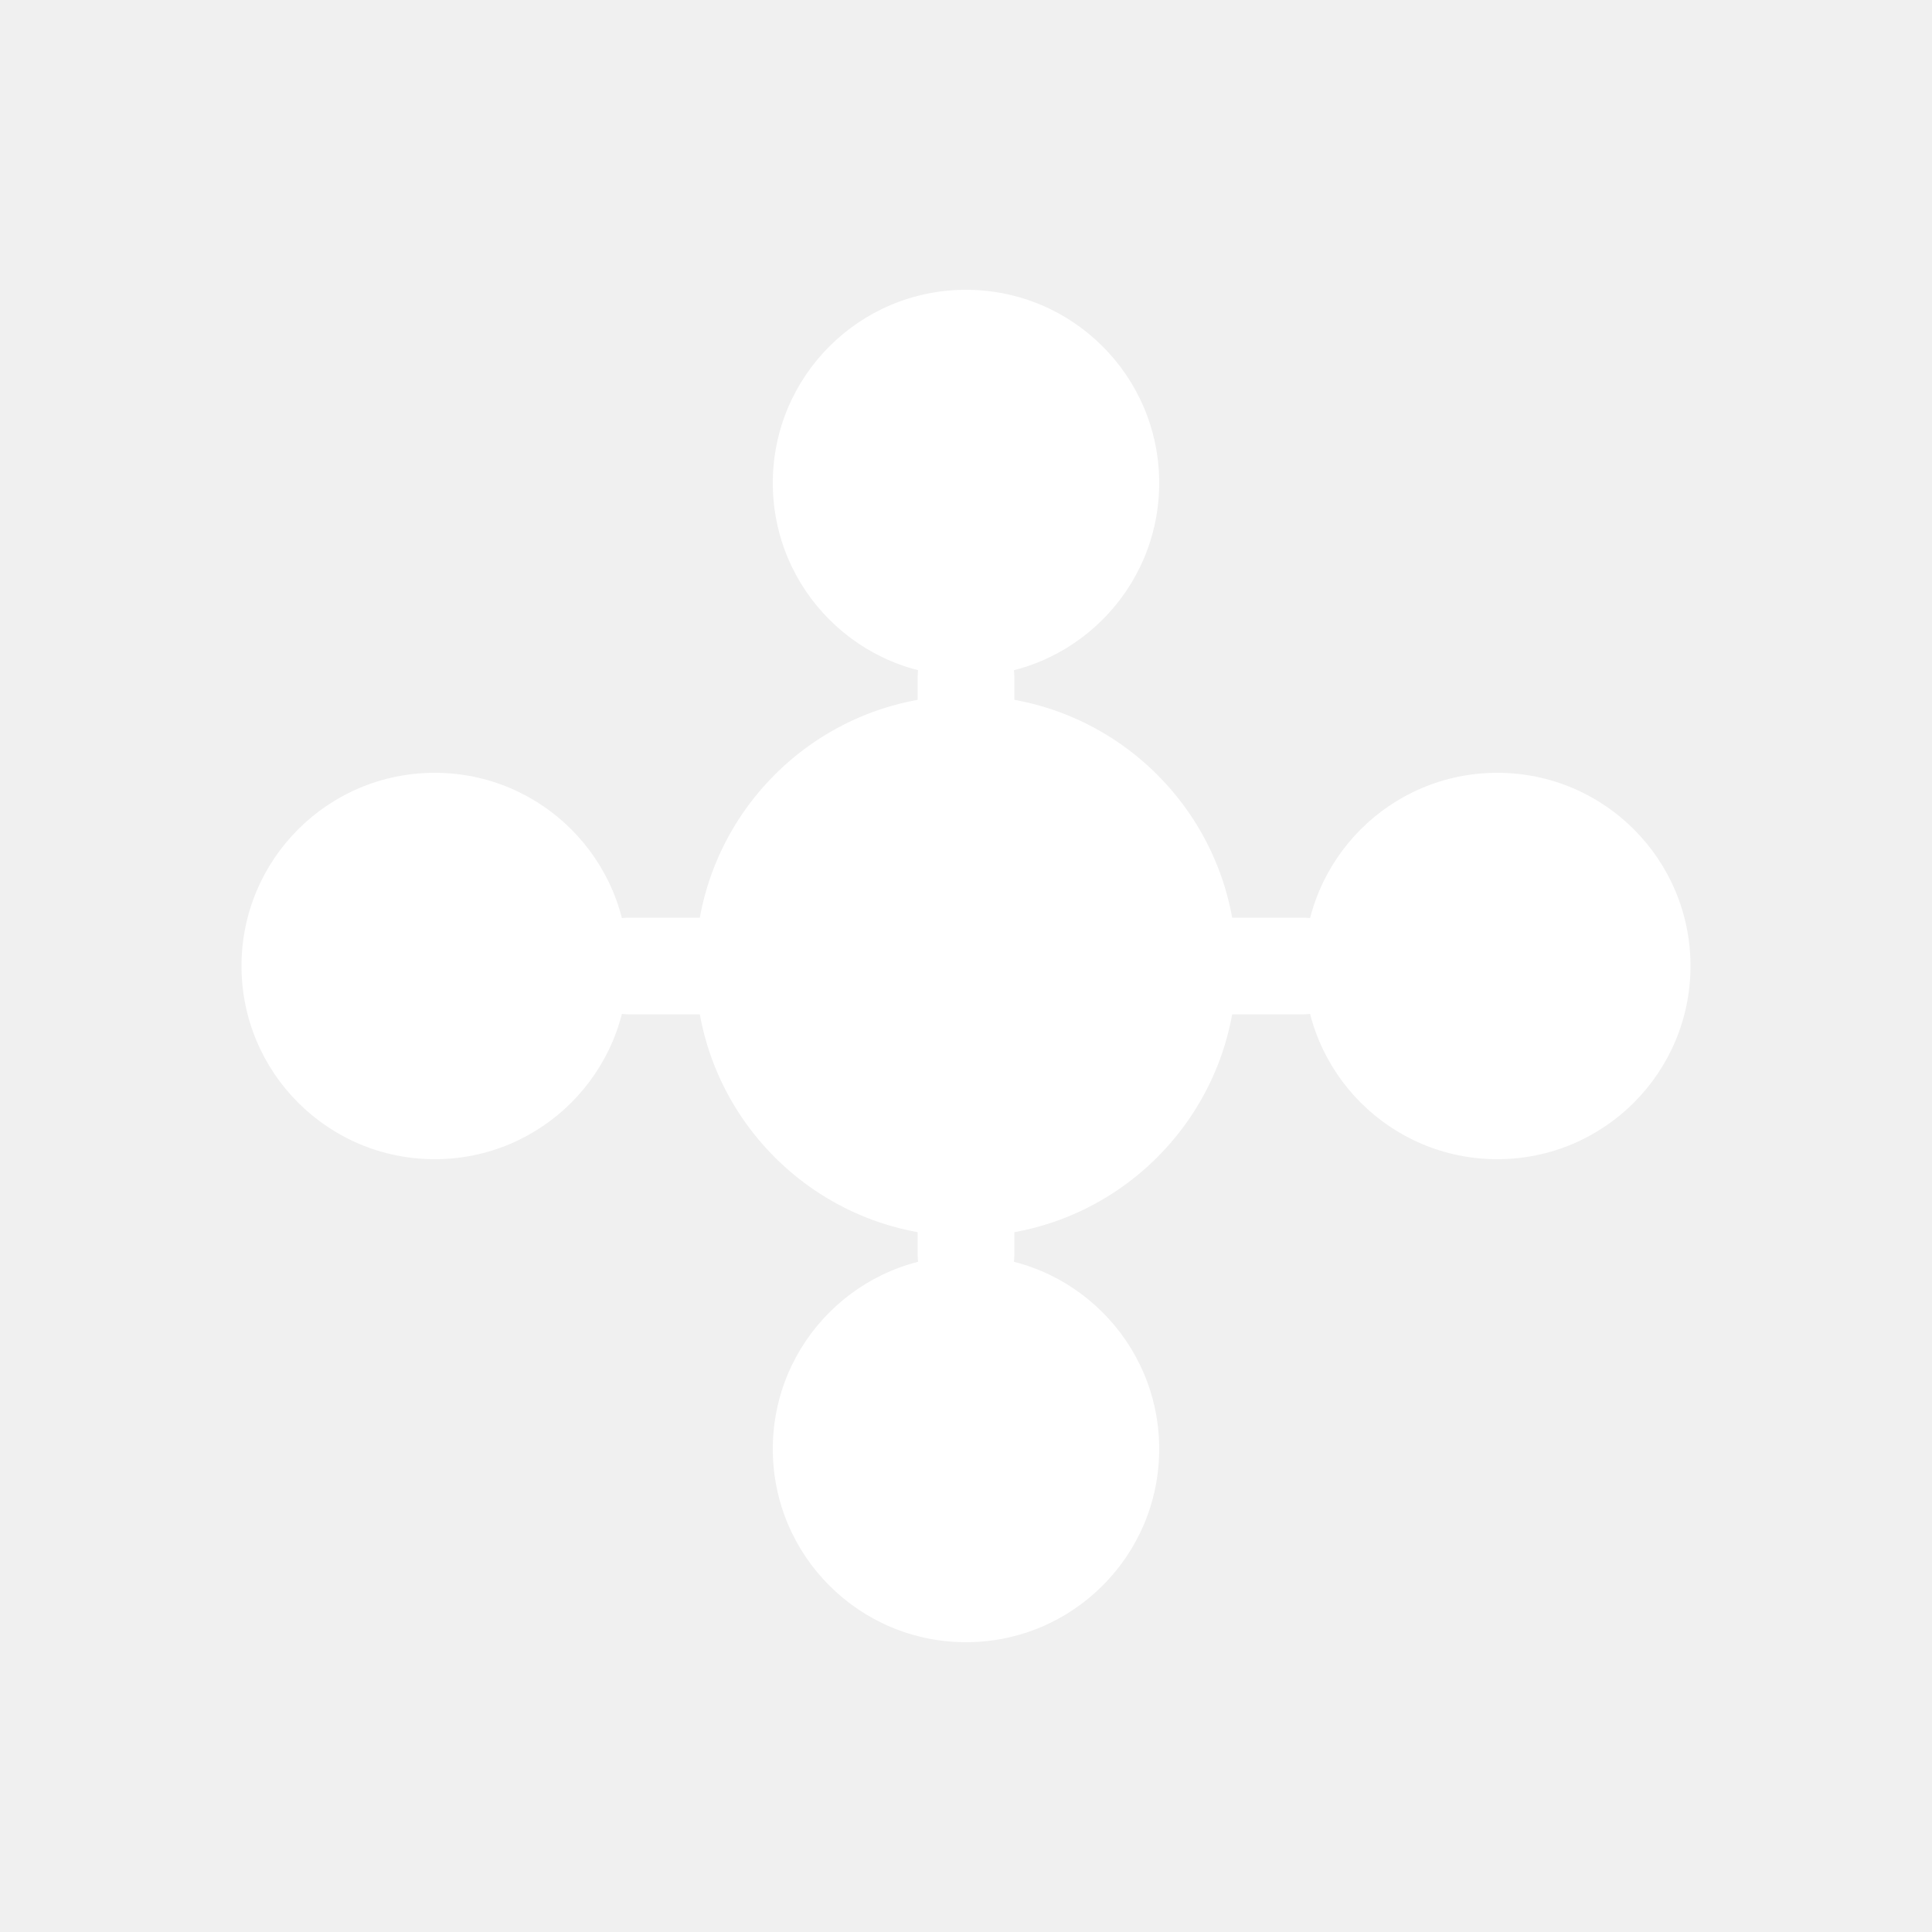
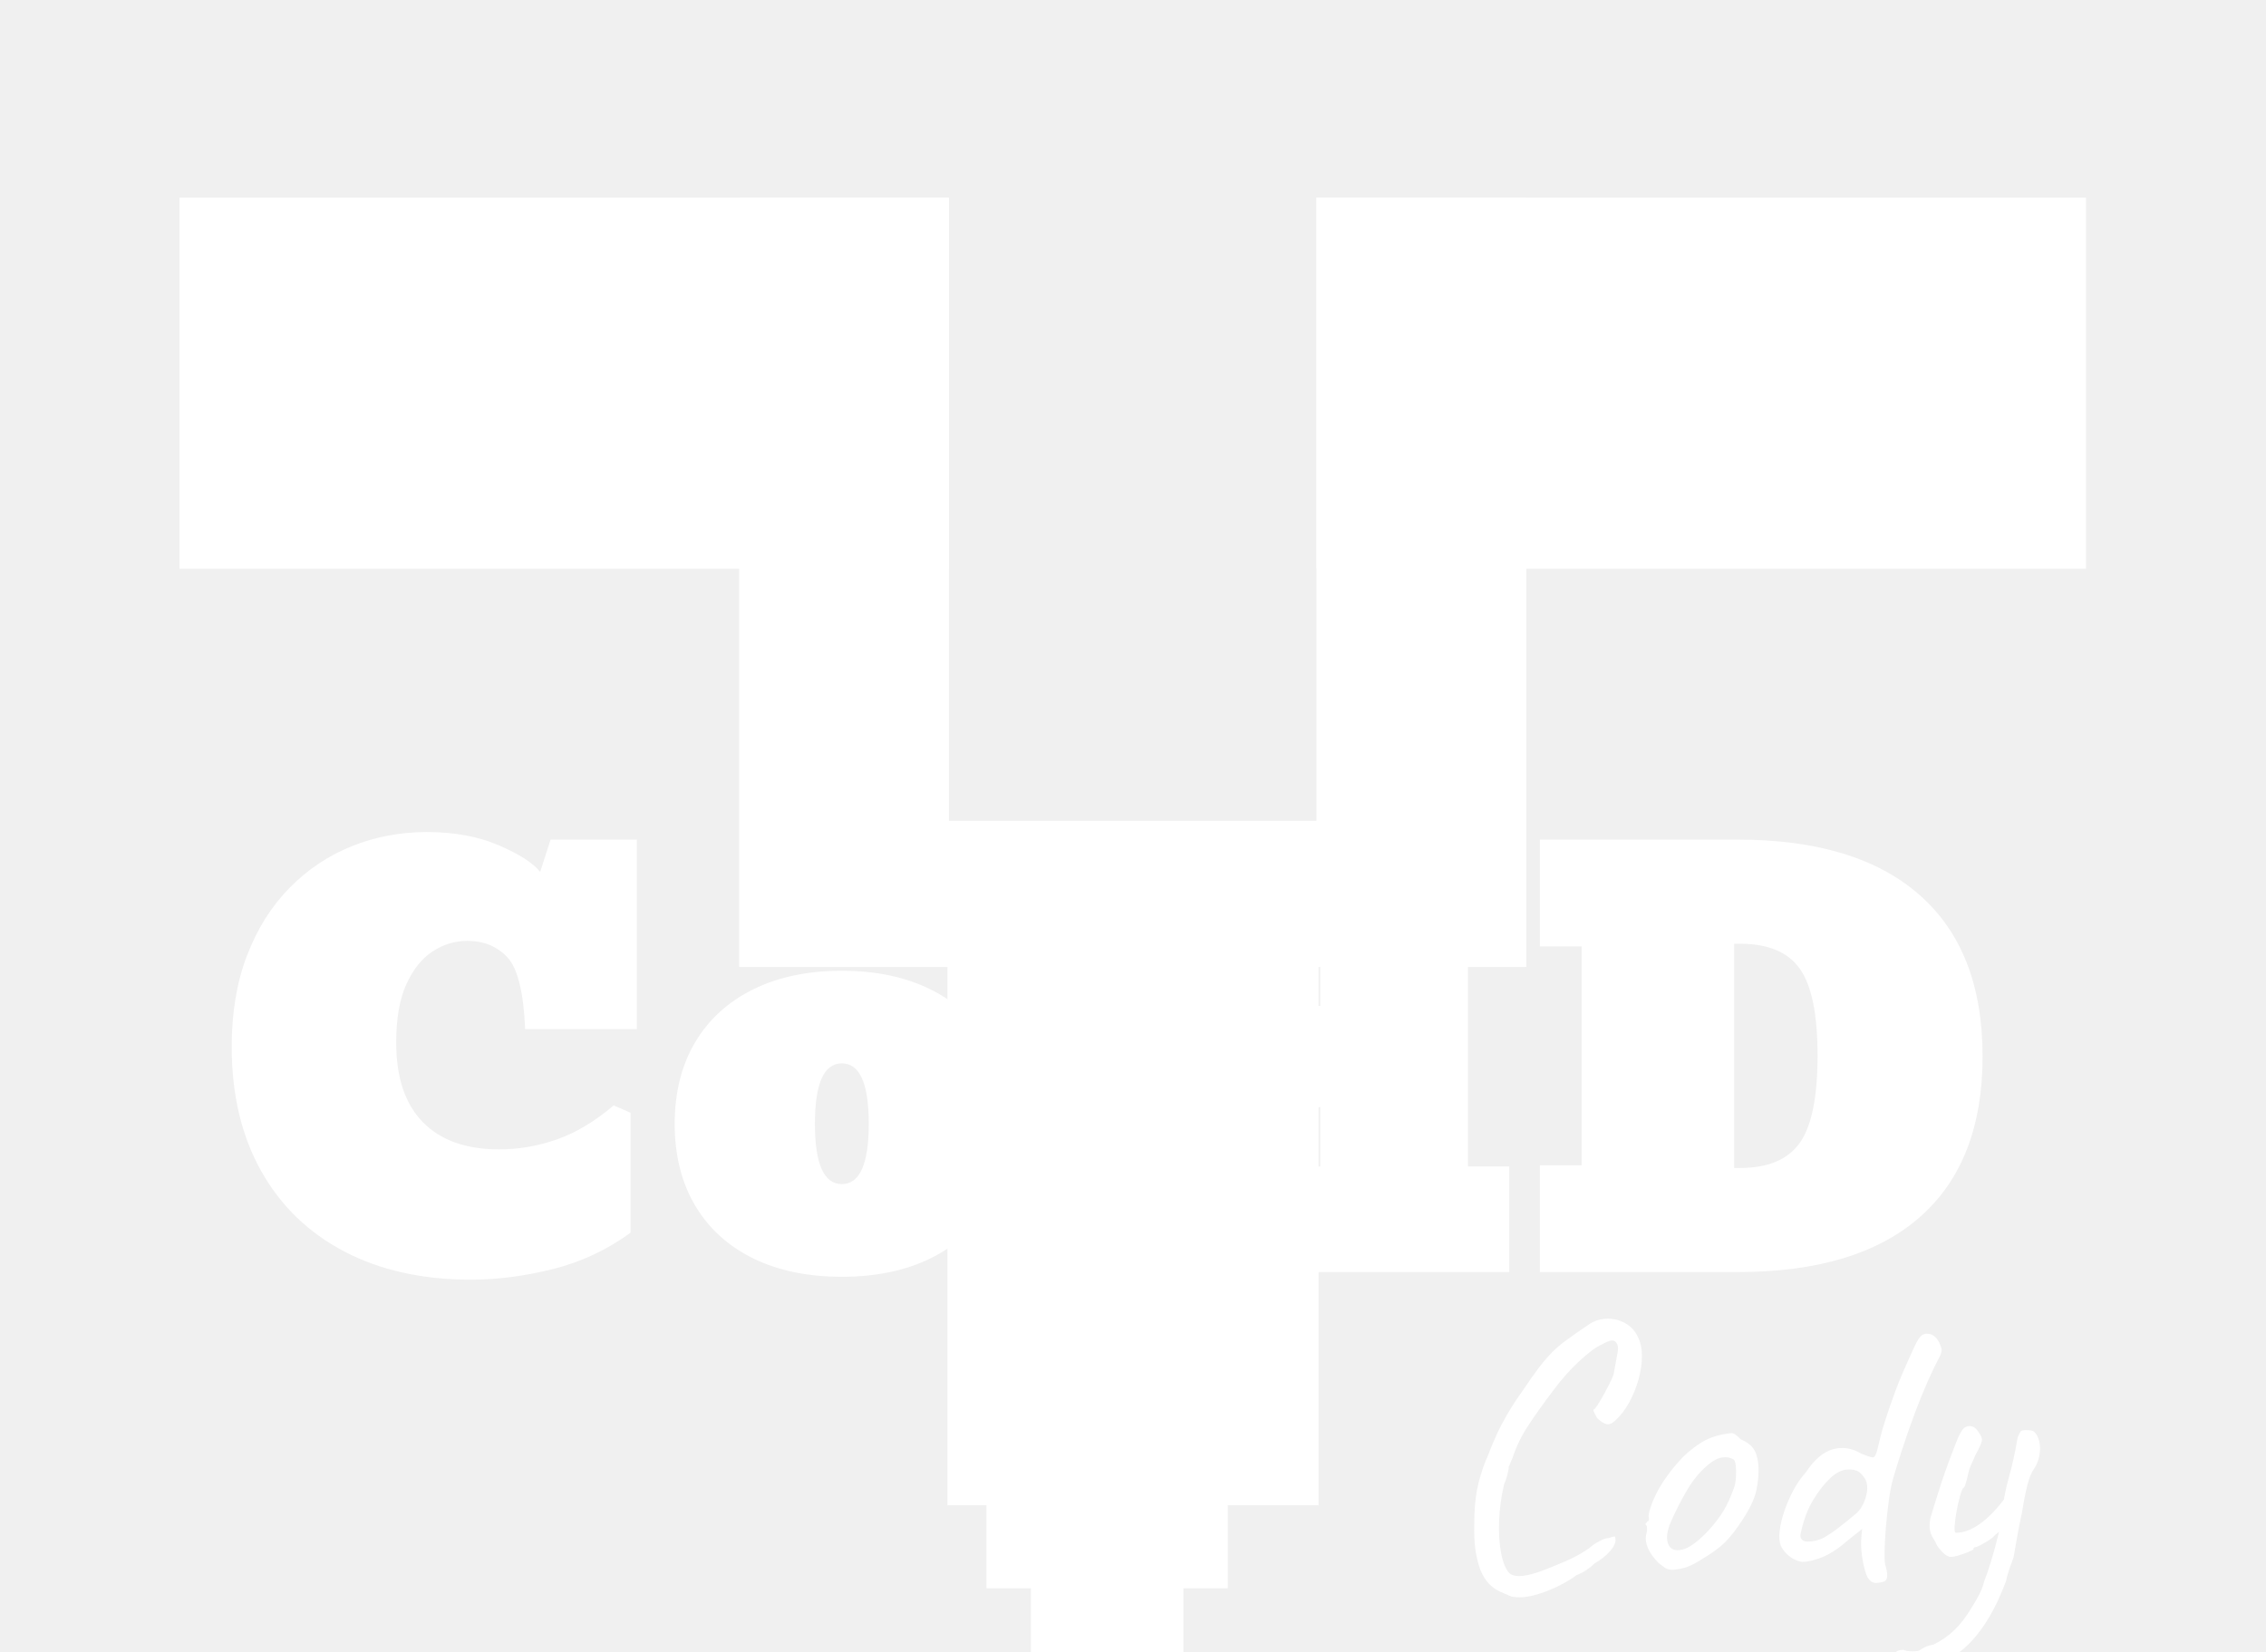
- <svg xmlns="http://www.w3.org/2000/svg" width="200" height="200" viewBox="0 0 200 200">
-   <defs>
-     <style>
-       .cohdi-icon { fill: #FFFFFF; }
-       .cohdi-line { stroke: #FFFFFF; stroke-width: 10; stroke-linecap: round; }
-     </style>
-   </defs>
-   <g transform="translate(30, 35)">
-     <circle cx="70" cy="65" r="28" class="cohdi-icon" />
-     <circle cx="70" cy="15" r="20" class="cohdi-icon" />
-     <circle cx="125" cy="65" r="20" class="cohdi-icon" />
-     <circle cx="70" cy="115" r="20" class="cohdi-icon" />
-     <circle cx="15" cy="65" r="20" class="cohdi-icon" />
-     <line x1="70" y1="65" x2="70" y2="35" class="cohdi-line" />
-     <line x1="70" y1="65" x2="105" y2="65" class="cohdi-line" />
-     <line x1="70" y1="65" x2="70" y2="95" class="cohdi-line" />
-     <line x1="70" y1="65" x2="35" y2="65" class="cohdi-line" />
+ <svg xmlns="http://www.w3.org/2000/svg" version="1.1" viewBox="0.0 0.0 480.0 350.0" fill="none" stroke="none" stroke-linecap="square" stroke-miterlimit="10">
+   <clipPath id="p.0">
+     <path d="m0 0l480.0 0l0 480.0l-480.0 0l0 -480.0z" clip-rule="nonzero" />
+   </clipPath>
+   <g clip-path="url(#p.0)">
+     <path fill="#000000" fill-opacity="0.0" d="m0 0l480.0 0l0 480.0l-480.0 0z" fill-rule="evenodd" />
+     <path fill="#FFFFFF" d="m201.005 41.879l0 162.992l-44.441 0l0 -162.992z" fill-rule="evenodd" />
+     <path fill="#FFFFFF" d="m279.307 173.919l0 145.008l-78.614 0l0 -145.008z" fill-rule="evenodd" />
+     <path fill="#000000" fill-opacity="0.0" d="m249.341 248.0l187.465 0l0 116.346l-187.465 0z" fill-rule="evenodd" />
+     <path fill="#FFFFFF" d="m320.211 338.284q-1.203 -0.484 -2.453 -1.047q-1.234 -0.562 -2.312 -1.641q-1.078 -1.078 -1.875 -3.0q-0.797 -2.312 -1.078 -4.547q-0.281 -2.25 -0.203 -5.203q0 -4.172 0.594 -7.25q0.609 -3.078 1.891 -6.281q0.156 -0.234 0.594 -1.391q0.438 -1.172 1.031 -2.531q0.609 -1.359 0.922 -2.078q0.641 -1.359 1.953 -3.641q1.328 -2.281 2.859 -4.438q2.312 -3.438 3.828 -5.438q1.531 -2.0 2.891 -3.359q1.359 -1.359 3.078 -2.594q1.719 -1.25 4.438 -3.094q1.766 -1.266 3.875 -1.344q2.125 -0.094 3.953 0.906q1.844 1.0 2.734 2.922q0.875 1.688 0.875 4.047q0 2.359 -0.719 4.969q-0.719 2.594 -2.0 4.922q-1.281 2.312 -2.953 3.828q-1.047 0.953 -1.891 0.719q-0.844 -0.234 -1.953 -1.281q-0.719 -1.359 -0.766 -1.594q-0.031 -0.25 0.281 -0.328q0.484 -0.562 1.281 -1.922q0.797 -1.359 1.594 -2.922q0.812 -1.562 1.125 -2.516q0.641 -3.359 0.875 -4.75q0.25 -1.406 -0.469 -2.125q-0.328 -0.328 -0.938 -0.25q-0.594 0.078 -1.953 0.812q-1.828 0.797 -4.797 3.562q-2.953 2.75 -5.438 6.109q-3.203 4.234 -5.359 7.516q-2.156 3.281 -3.281 6.719q-0.156 0.328 -0.516 1.219q-0.359 0.875 -0.359 0.875q0.078 0.312 -0.25 1.562q-0.312 1.234 -0.719 2.109q-0.875 3.688 -1.047 7.641q-0.156 3.953 0.438 7.0q0.609 3.047 1.812 4.234q1.047 0.719 2.844 0.484q1.797 -0.234 4.109 -1.109q2.328 -0.891 4.734 -1.922q1.906 -0.812 3.5 -1.766q1.609 -0.969 2.406 -1.688q0.641 -0.469 1.641 -0.984q1.0 -0.531 1.734 -0.531q1.109 -0.391 1.266 -0.312q0.172 0.078 0.172 0.719q0 1.109 -1.25 2.469q-1.234 1.359 -3.156 2.484q-0.641 0.641 -1.688 1.359q-1.031 0.719 -2.156 1.125q-1.672 1.281 -4.156 2.469q-2.484 1.203 -5.0 1.844q-2.516 0.641 -4.594 0.25zm34.151 -5.688q-1.031 0 -1.641 -0.391q-0.594 -0.406 -1.469 -1.125q-1.531 -1.594 -2.172 -3.078q-0.641 -1.484 -0.391 -2.844q0.234 -0.641 0.188 -1.234q-0.031 -0.609 -0.031 -0.609q-0.406 -0.391 -0.25 -0.516q0.172 -0.125 0.328 -0.438q0.484 0 0.328 -0.875q-0.172 -0.641 0.625 -2.797q0.812 -2.172 2.016 -4.094q0.469 -0.797 1.422 -2.109q0.969 -1.328 2.125 -2.641q1.172 -1.328 2.125 -2.125q2.0 -1.688 3.516 -2.484q1.531 -0.797 3.281 -1.203q1.766 -0.391 2.438 -0.391q0.688 0 1.891 1.281q1.844 0.797 2.672 1.922q0.844 1.109 1.078 3.266q0.25 2.406 -0.359 5.484q-0.594 3.078 -3.797 7.641q-2.0 2.875 -3.688 4.281q-1.672 1.406 -3.984 2.766q-1.688 1.109 -3.047 1.641q-1.359 0.516 -3.203 0.672zm7.688 -8.484q1.922 -2.156 3.078 -4.078q1.156 -1.922 2.203 -4.875q0.312 -0.875 0.391 -2.188q0.078 -1.328 -0.047 -2.484q-0.109 -1.172 -0.594 -1.328q-0.953 -0.562 -2.312 -0.359q-1.359 0.203 -2.969 1.562q-2.469 2.078 -4.312 5.156q-1.844 3.078 -3.594 7.0q-1.203 2.875 -0.531 4.609q0.688 1.719 2.969 1.203q2.281 -0.531 5.719 -4.219zm35.99 11.203q-1.031 0.25 -1.719 -0.281q-0.672 -0.516 -1.0 -1.469q-0.641 -1.844 -0.922 -4.047q-0.266 -2.203 -0.109 -3.875l0.156 -1.688l-3.125 2.484q-2.719 2.406 -5.234 3.453q-2.516 1.031 -4.438 1.031q-0.875 -0.172 -1.766 -0.641q-0.875 -0.484 -1.562 -1.203q-0.672 -0.719 -1.078 -1.516q-0.469 -1.125 -0.281 -3.047q0.203 -1.922 0.953 -4.203q0.766 -2.281 1.922 -4.469q1.172 -2.203 2.688 -3.891q2.641 -4.0 5.672 -4.875q3.047 -0.875 6.016 0.875q2.078 0.891 2.594 0.812q0.516 -0.094 0.922 -1.844q0.312 -1.281 0.625 -2.594q0.328 -1.328 1.047 -3.578q2.0 -6.078 3.484 -9.516q1.484 -3.438 2.688 -6.0q0.875 -1.844 1.469 -2.281q0.609 -0.438 1.25 -0.359q0.875 0 1.594 0.641q0.719 0.641 1.125 1.766q0.312 0.719 0.266 1.234q-0.031 0.516 -0.5 1.406q-1.047 1.922 -2.453 5.078q-1.391 3.156 -2.797 6.922q-1.391 3.75 -2.594 7.438q-1.203 3.672 -2.0 6.484q-0.484 1.75 -0.844 4.469q-0.359 2.719 -0.609 5.562q-0.234 2.844 -0.281 5.047q-0.031 2.203 0.125 2.844q0.484 1.594 0.438 2.391q-0.031 0.797 -0.438 1.078q-0.391 0.281 -1.281 0.359zm-13.516 -8.875q1.125 -0.234 2.203 -0.875q1.078 -0.641 2.281 -1.531q2.391 -1.828 4.156 -3.344q1.766 -1.531 2.328 -4.656q0.156 -1.516 -0.281 -2.438q-0.438 -0.922 -1.406 -1.719q-0.953 -0.641 -2.594 -0.516q-1.641 0.125 -3.406 1.719q-1.922 1.766 -3.719 4.719q-1.797 2.953 -2.688 7.281q-0.156 0.797 0.484 1.281q0.641 0.484 2.641 0.078zm22.721 26.641q-1.766 0.312 -2.406 0.078q-0.625 -0.234 -1.75 -0.797q-0.875 -0.641 -1.359 -0.969q-0.484 -0.312 -0.484 -0.641q0 -0.234 0.156 -0.516q0.172 -0.281 0.609 -0.484q0.438 -0.188 1.234 -0.188q0.562 0.312 1.875 0.312q1.328 0 1.641 -0.312q0 0 0.766 -0.453q0.766 -0.438 2.047 -0.672q2.469 -1.203 4.391 -3.047q1.922 -1.828 3.688 -4.797q0.719 -1.109 1.516 -2.594q0.797 -1.484 1.125 -2.922q0.641 -1.594 1.469 -4.312q0.844 -2.734 1.484 -5.406q0.641 -2.688 0.719 -4.047q0.484 -4.469 1.562 -8.266q1.078 -3.812 1.875 -8.531q0.484 -1.125 0.719 -1.312q0.25 -0.203 1.047 -0.203q0.875 0 1.312 0.125q0.453 0.109 1.0 0.984q0.812 1.531 0.609 3.578q-0.203 2.031 -1.25 3.547q-0.797 1.125 -1.406 3.484q-0.594 2.359 -1.141 5.875q-0.406 1.766 -0.844 4.125q-0.438 2.359 -0.922 5.234q-0.312 0.797 -0.875 2.438q-0.562 1.641 -0.719 2.609q-0.094 0.312 -0.5 1.266q-0.391 0.969 -0.797 1.891q-0.391 0.922 -0.547 1.234q-3.125 6.484 -7.125 9.922q-4.0 3.438 -8.719 3.766zm6.078 -23.203q-0.875 0 -1.797 -0.953q-0.922 -0.969 -1.234 -1.531q-0.328 -0.797 -0.812 -1.516q-0.469 -0.719 -0.672 -1.75q-0.203 -1.047 0.125 -2.562q0.312 -1.047 0.906 -3.0q0.609 -1.969 1.359 -4.281q0.766 -2.328 1.609 -4.609q0.844 -2.281 1.562 -4.078q0.719 -1.797 1.281 -2.594q0.469 -0.641 1.062 -0.797q0.609 -0.172 1.25 0.109q0.641 0.281 1.125 1.078q0.875 1.125 0.719 1.922q-0.156 0.797 -1.438 3.125q-0.328 0.875 -0.812 1.875q-0.469 1.0 -0.469 1.328q-0.078 0.156 -0.281 1.078q-0.203 0.922 -0.453 1.719q-0.234 0.797 -0.469 0.797q-0.312 0.328 -0.719 1.812q-0.406 1.469 -0.734 3.266q-0.312 1.797 -0.391 3.125q-0.078 1.312 0.25 1.312q2.469 0 5.141 -1.906q2.688 -1.922 5.406 -5.609l1.375 5.688q-1.125 0.562 -2.094 1.156q-0.953 0.594 -1.75 1.406q-0.25 0.312 -1.125 0.875q-0.875 0.562 -1.719 1.0q-0.844 0.438 -1.078 0.438q0 0 -0.203 0.047q-0.203 0.031 -0.203 0.359q0 0.156 -1.047 0.594q-1.031 0.438 -2.156 0.766q-1.109 0.312 -1.516 0.312z" fill-rule="nonzero" />
+     <path fill="#FFFFFF" d="m40.591 362.651l78.614 0l0 81.827l-78.614 0z" fill-rule="evenodd" />
+     <path fill="#FFFFFF" d="m363.249 362.651l78.614 0l0 81.827l-78.614 0z" fill-rule="evenodd" />
+     <path fill="#FFFFFF" d="m148.143 362.651l78.614 0l0 81.827l-78.614 0z" fill-rule="evenodd" />
+     <path fill="#FFFFFF" d="m255.696 362.651l78.614 0l0 81.827l-78.614 0z" fill-rule="evenodd" />
+     <path fill="#FFFFFF" d="m38.013 41.879l162.992 0l0 78.614l-162.992 0z" fill-rule="evenodd" />
+     <path fill="#FFFFFF" d="m323.312 41.879l0 162.992l-44.441 0l0 -162.992z" fill-rule="evenodd" />
+     <path fill="#000000" fill-opacity="0.0" d="m13.53 151.719l441.984 0l0 156.756l-441.984 0z" fill-rule="evenodd" />
+     <path fill="#FFFFFF" d="m99.754 271.129q-15.438 0 -26.844 -5.984q-11.406 -5.984 -17.625 -17.094q-6.203 -11.109 -6.203 -26.281q0 -10.891 3.25 -19.344q3.25 -8.469 9.0 -14.312q5.766 -5.859 13.234 -8.844q7.469 -2.984 15.844 -2.984q8.766 0 15.281 2.828q6.516 2.812 8.734 5.625l2.203 -6.844l18.266 0l0 40.156l-23.656 0q-0.484 -11.672 -3.734 -15.188q-3.25 -3.516 -8.516 -3.516q-3.922 0 -7.328 2.219q-3.406 2.203 -5.578 6.953q-2.156 4.734 -2.156 12.359q0 11.125 5.656 16.891q5.656 5.75 16.094 5.75q6.297 0 12.297 -2.109q6.016 -2.109 12.031 -7.203l3.562 1.562l0 25.406q-7.422 5.438 -16.422 7.703q-8.984 2.25 -17.391 2.25zm78.571 -0.609q-10.812 0 -18.797 -3.906q-7.969 -3.922 -12.297 -11.219q-4.312 -7.297 -4.312 -17.25q0 -10.0 4.312 -17.281q4.328 -7.297 12.297 -11.234q7.984 -3.953 18.797 -3.953q10.812 0 18.781 3.953q7.984 3.938 12.297 11.234q4.328 7.281 4.328 17.281q0 9.953 -4.328 17.25q-4.312 7.297 -12.297 11.219q-7.969 3.906 -18.781 3.906zm0 -19.641q5.703 0 5.703 -12.781q0 -12.797 -5.703 -12.797q-5.703 0 -5.703 12.797q0 12.781 5.703 12.781z" fill-rule="nonzero" />
+     <path fill="#FFFFFF" d="m220.167 269.519l0 -22.375l8.75 0l0 -45.828l-8.75 0l0 -22.359l47.422 0l0 22.359l-7.391 0l0 11.812l19.469 0l0 -11.812l-7.375 0l0 -22.359l47.406 0l0 22.359l-8.75 0l0 45.828l8.75 0l0 22.375l-47.406 0l0 -22.375l7.375 0l0 -12.578l-19.469 0l0 12.578l7.391 0l0 22.375l-47.422 0z" fill-rule="nonzero" />
+     <path fill="#FFFFFF" d="m326.182 269.519l0 -22.625l8.859 0l0 -46.375l-8.859 0l0 -22.625l41.938 0q25.188 0 38.516 11.75q13.328 11.734 13.328 34.172q0 22.375 -13.281 34.047q-13.266 11.656 -38.609 11.656l-41.891 0zm41.156 -22.062l1.281 0q8.844 0 12.609 -5.297q3.781 -5.297 3.781 -18.516q0 -13.156 -3.781 -18.422q-3.766 -5.266 -12.609 -5.266l-1.281 0l0 47.5z" fill-rule="nonzero" />
+     <path fill="#FFFFFF" d="m208.958 405.519l0 -22.625l9.406 0l0 -46.375l-9.406 0l0 -22.625l51.125 0l0 22.625l-9.406 0l0 46.375l9.406 0l0 22.625l-51.125 0z" fill-rule="nonzero" />
+     <path fill="#FFFFFF" d="m278.871 41.879l162.992 0l0 78.614l-162.992 0z" fill-rule="evenodd" />
  </g>
</svg>
